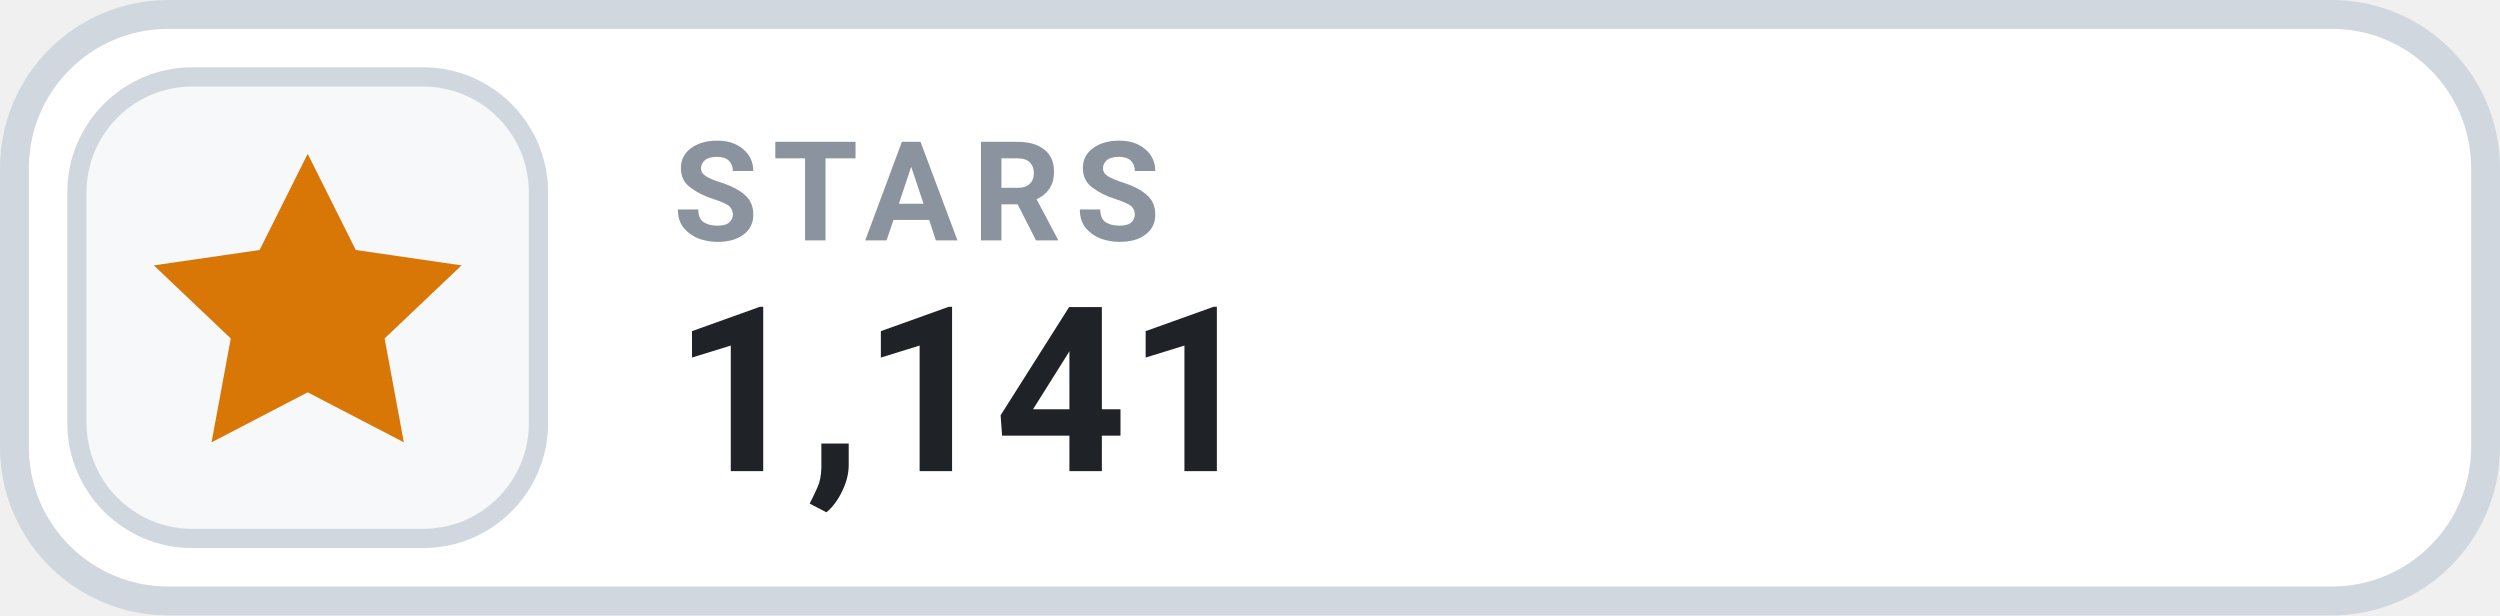
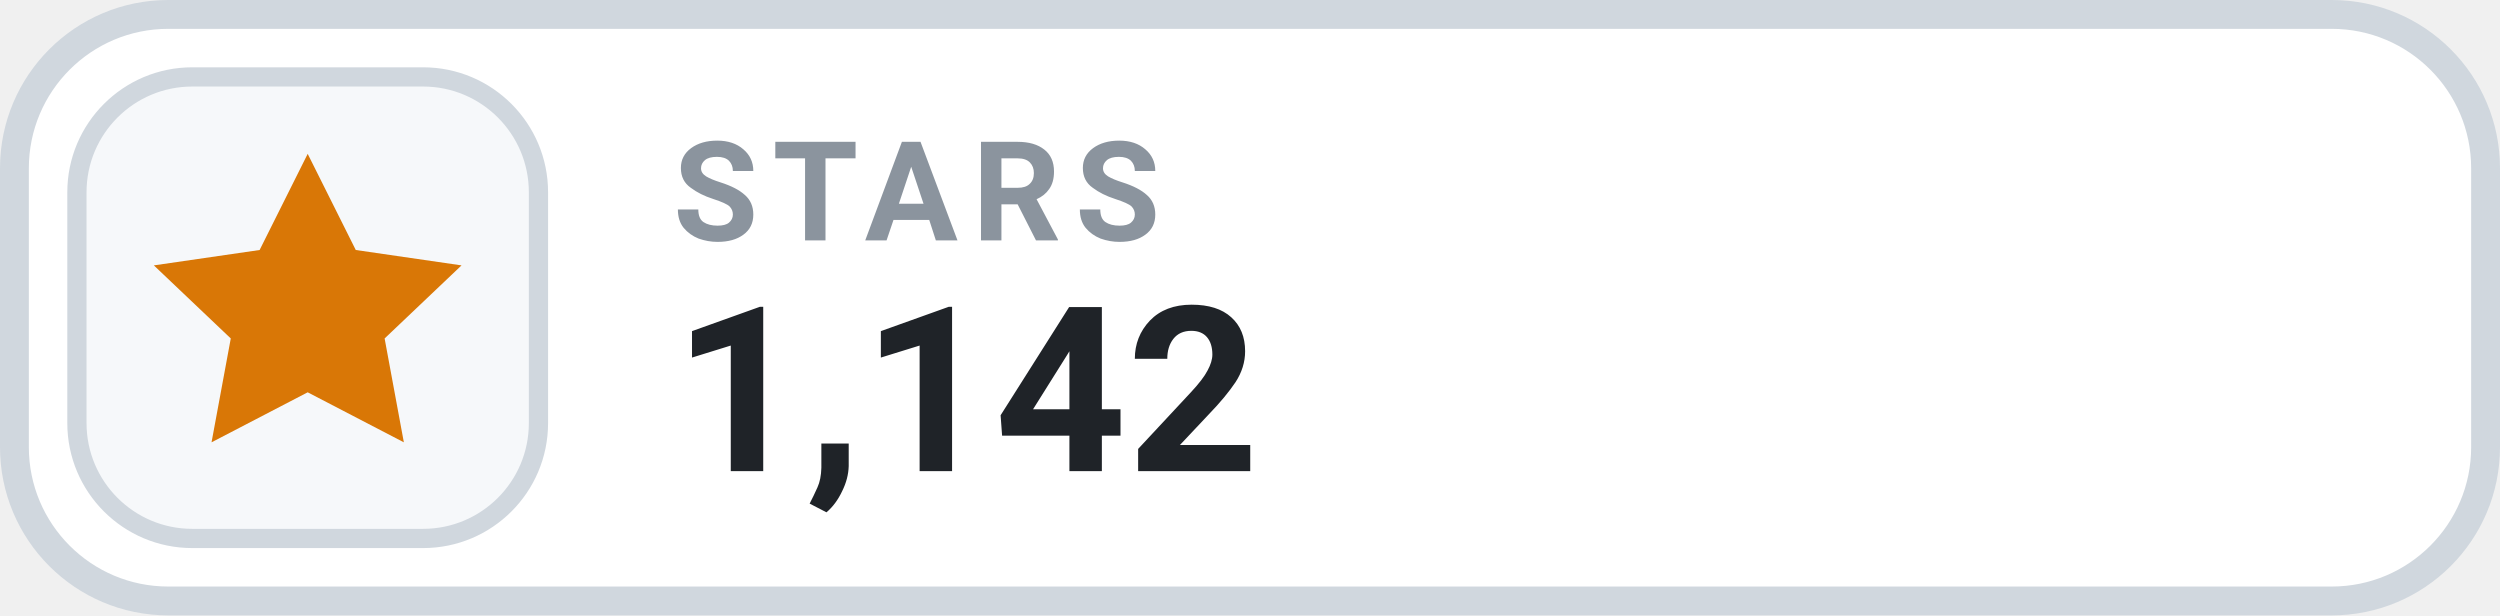
- <svg xmlns="http://www.w3.org/2000/svg" width="130" height="32" viewBox="0 0 130 32" role="img" aria-label="STARS 1,141">
+ <svg xmlns="http://www.w3.org/2000/svg" width="130" height="32" viewBox="0 0 130 32" role="img" aria-label="STARS 1,142">
  <rect x=".75" y=".75" width="128.5" height="30.5" rx="8" fill="#FFFFFF" stroke="#D0D7DE" stroke-width="1.5" />
  <rect x="4" y="4" width="24" height="24" rx="6" fill="#F6F8FA" stroke="#D0D7DE" stroke-width="1" />
  <g transform="translate(16 16)" style="color:#D97706;">
    <path d="M0 -8 l2.5 5 5.5 .8 -4 3.8 1 5.4 -5 -2.6 -5 2.6 1 -5.4 -4 -3.8 5.5 -.8 Z" fill="currentColor" />
  </g>
  <text x="35" y="12.5" fill="#8B949E" font-family="-apple-system,BlinkMacSystemFont,'Segoe UI',Roboto,Helvetica,Arial,sans-serif" font-size="7.2" font-weight="700" letter-spacing=".75">STARS</text>
-   <text x="35" y="24.5" fill="#1F2328" font-family="-apple-system,BlinkMacSystemFont,'Segoe UI',Roboto,Helvetica,Arial,sans-serif" font-size="12" font-weight="700">1,141</text>
+   <text x="35" y="24.5" fill="#1F2328" font-family="-apple-system,BlinkMacSystemFont,'Segoe UI',Roboto,Helvetica,Arial,sans-serif" font-size="12" font-weight="700">1,142</text>
</svg>
